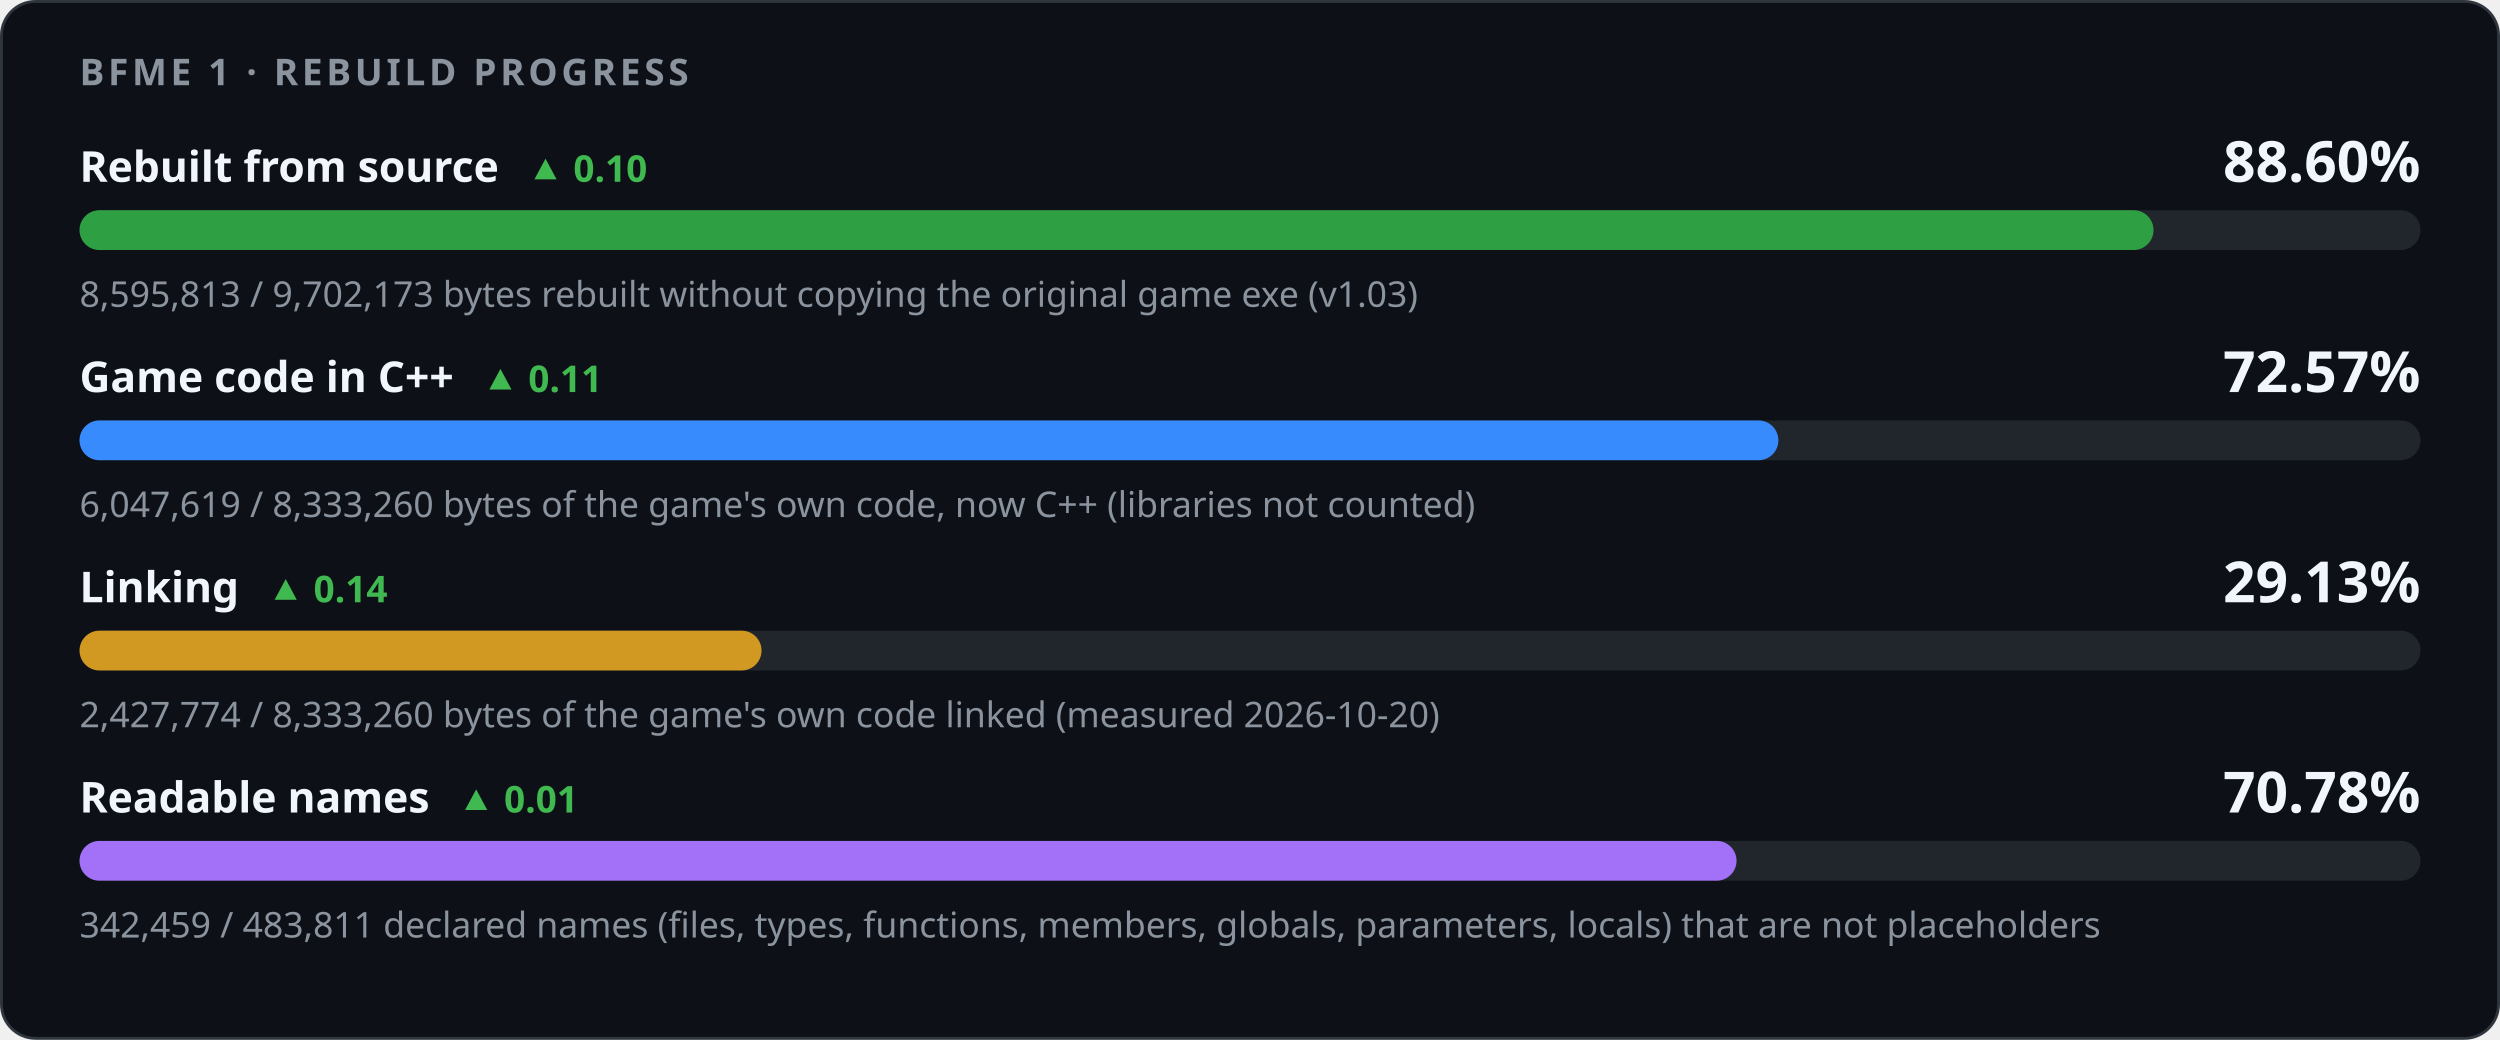
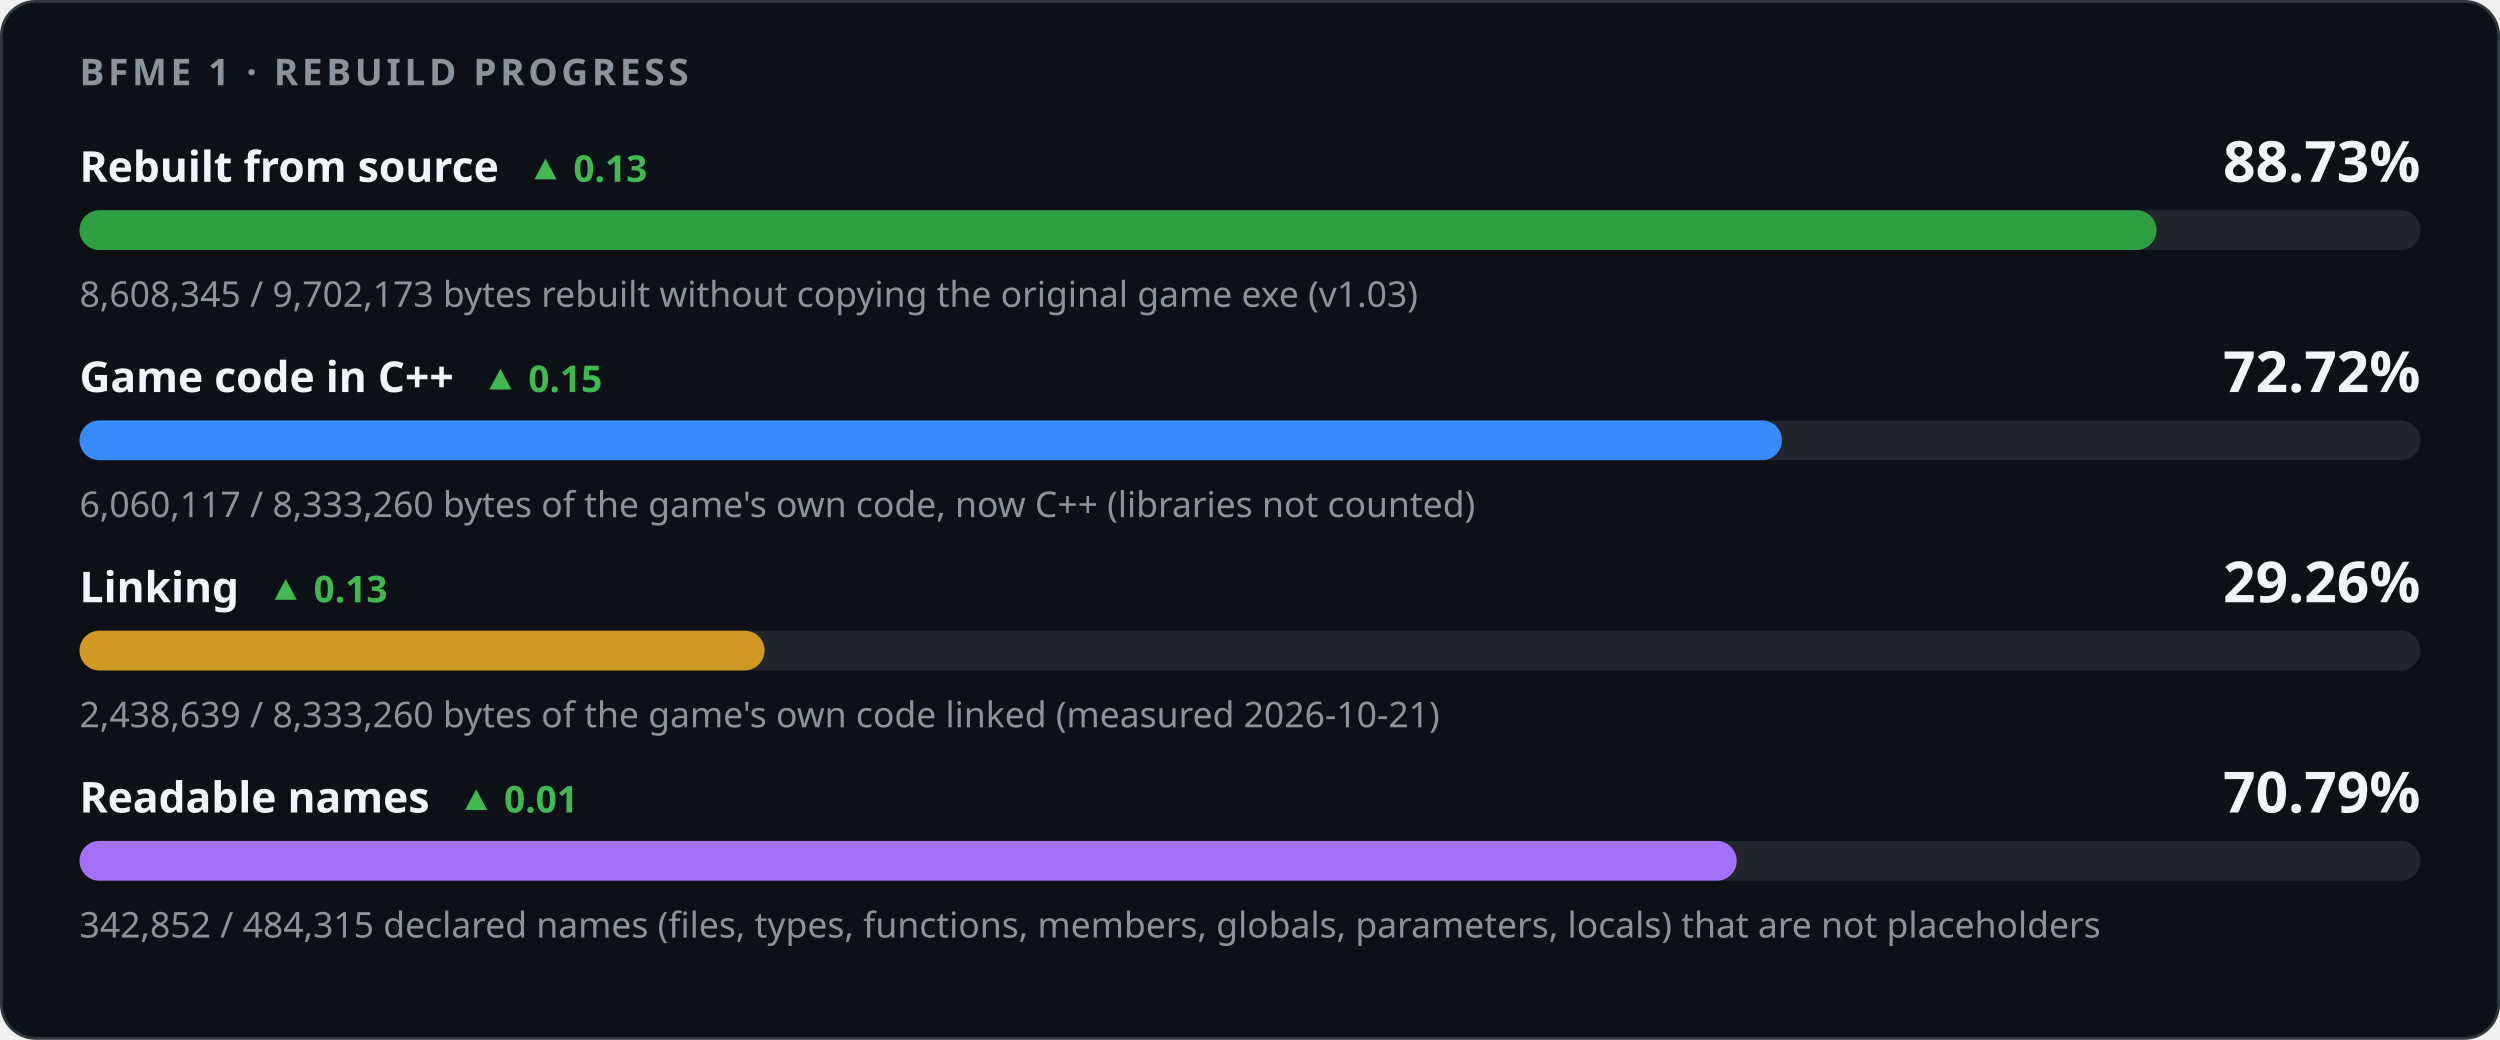
<svg xmlns="http://www.w3.org/2000/svg" width="880" height="366" viewBox="0 0 880 366" role="img" aria-labelledby="title desc">
  <style>
    .card { fill: #0d1117; stroke: #30363d; } .track { fill: #21262d; }
    .strong { fill: #f0f6fc; } .muted { fill: #8b949e; } .up { fill: #3fb950; } .down { fill: #f85149; }
    @media (prefers-color-scheme: light) {
      .card { fill: #ffffff; stroke: #d0d7de; } .track { fill: #eaeef2; }
      .strong { fill: #1f2328; } .muted { fill: #59636e; } .up { fill: #1a7f37; } .down { fill: #cf222e; }
    }
  </style>
  <rect class="card" x="0.5" y="0.5" width="879" height="365" rx="12" />
  <g font-family="-apple-system,BlinkMacSystemFont,'Segoe UI','Noto Sans',Helvetica,Arial,sans-serif">
    <text x="28" y="30" class="muted" font-size="13" font-weight="600" letter-spacing="1.3">BFME 1 · REBUILD PROGRESS</text>
-     <text x="28" y="64" class="strong" font-size="15" font-weight="600">Rebuilt from source<tspan class="up" dx="10" font-size="13" font-weight="600">▲ 0.10</tspan>
+     <text x="28" y="64" class="strong" font-size="15" font-weight="600">Rebuilt from source<tspan class="up" dx="10" font-size="13" font-weight="600">▲ 0.13</tspan>
    </text>
-     <text x="852" y="64" class="strong" font-size="20" font-weight="700" text-anchor="end">88.60%</text>
+     <text x="852" y="64" class="strong" font-size="20" font-weight="700" text-anchor="end">88.73%</text>
    <rect class="track" x="28" y="74" width="824" height="14" rx="7" />
-     <rect x="28" y="74" width="730.04" height="14" rx="7" fill="#2ea043" />
-     <text x="28" y="108" class="muted" font-size="12.5">8,595,813 / 9,702,173 bytes rebuilt without copying the original game exe (v1.03)</text>
-     <text x="28" y="138" class="strong" font-size="15" font-weight="600">Game code in C++<tspan class="up" dx="10" font-size="13" font-weight="600">▲ 0.11</tspan>
+     <rect x="28" y="74" width="731.10" height="14" rx="7" fill="#2ea043" />
+     <text x="28" y="108" class="muted" font-size="12.5">8,608,345 / 9,702,173 bytes rebuilt without copying the original game exe (v1.03)</text>
+     <text x="28" y="138" class="strong" font-size="15" font-weight="600">Game code in C++<tspan class="up" dx="10" font-size="13" font-weight="600">▲ 0.15</tspan>
    </text>
-     <text x="852" y="138" class="strong" font-size="20" font-weight="700" text-anchor="end">72.57%</text>
+     <text x="852" y="138" class="strong" font-size="20" font-weight="700" text-anchor="end">72.72%</text>
    <rect class="track" x="28" y="148" width="824" height="14" rx="7" />
-     <rect x="28" y="148" width="597.99" height="14" rx="7" fill="#388bfd" />
-     <text x="28" y="182" class="muted" font-size="12.5">6,047,619 / 8,333,260 bytes of the game's own code, now C++ (libraries not counted)</text>
-     <text x="28" y="212" class="strong" font-size="15" font-weight="600">Linking<tspan class="up" dx="10" font-size="13" font-weight="600">▲ 0.14</tspan>
+     <rect x="28" y="148" width="599.23" height="14" rx="7" fill="#388bfd" />
+     <text x="28" y="182" class="muted" font-size="12.5">6,060,117 / 8,333,260 bytes of the game's own code, now C++ (libraries not counted)</text>
+     <text x="28" y="212" class="strong" font-size="15" font-weight="600">Linking<tspan class="up" dx="10" font-size="13" font-weight="600">▲ 0.13</tspan>
    </text>
-     <text x="852" y="212" class="strong" font-size="20" font-weight="700" text-anchor="end">29.13%</text>
+     <text x="852" y="212" class="strong" font-size="20" font-weight="700" text-anchor="end">29.26%</text>
    <rect class="track" x="28" y="222" width="824" height="14" rx="7" />
-     <rect x="28" y="222" width="240.06" height="14" rx="7" fill="#d29922" />
-     <text x="28" y="256" class="muted" font-size="12.5">2,427,774 / 8,333,260 bytes of the game's own code linked (measured 2026-10-20)</text>
+     <rect x="28" y="222" width="241.13" height="14" rx="7" fill="#d29922" />
+     <text x="28" y="256" class="muted" font-size="12.5">2,438,639 / 8,333,260 bytes of the game's own code linked (measured 2026-10-21)</text>
    <text x="28" y="286" class="strong" font-size="15" font-weight="600">Readable names<tspan class="up" dx="10" font-size="13" font-weight="600">▲ 0.01</tspan>
    </text>
-     <text x="852" y="286" class="strong" font-size="20" font-weight="700" text-anchor="end">70.78%</text>
+     <text x="852" y="286" class="strong" font-size="20" font-weight="700" text-anchor="end">70.79%</text>
    <rect class="track" x="28" y="296" width="824" height="14" rx="7" />
-     <rect x="28" y="296" width="583.26" height="14" rx="7" fill="#a371f7" />
-     <text x="28" y="330" class="muted" font-size="12.5">342,459 / 483,811 declared names (files, types, functions, members, globals, parameters, locals) that are not placeholders</text>
+     <rect x="28" y="296" width="583.32" height="14" rx="7" fill="#a371f7" />
+     <text x="28" y="330" class="muted" font-size="12.5">342,852 / 484,315 declared names (files, types, functions, members, globals, parameters, locals) that are not placeholders</text>
  </g>
</svg>
